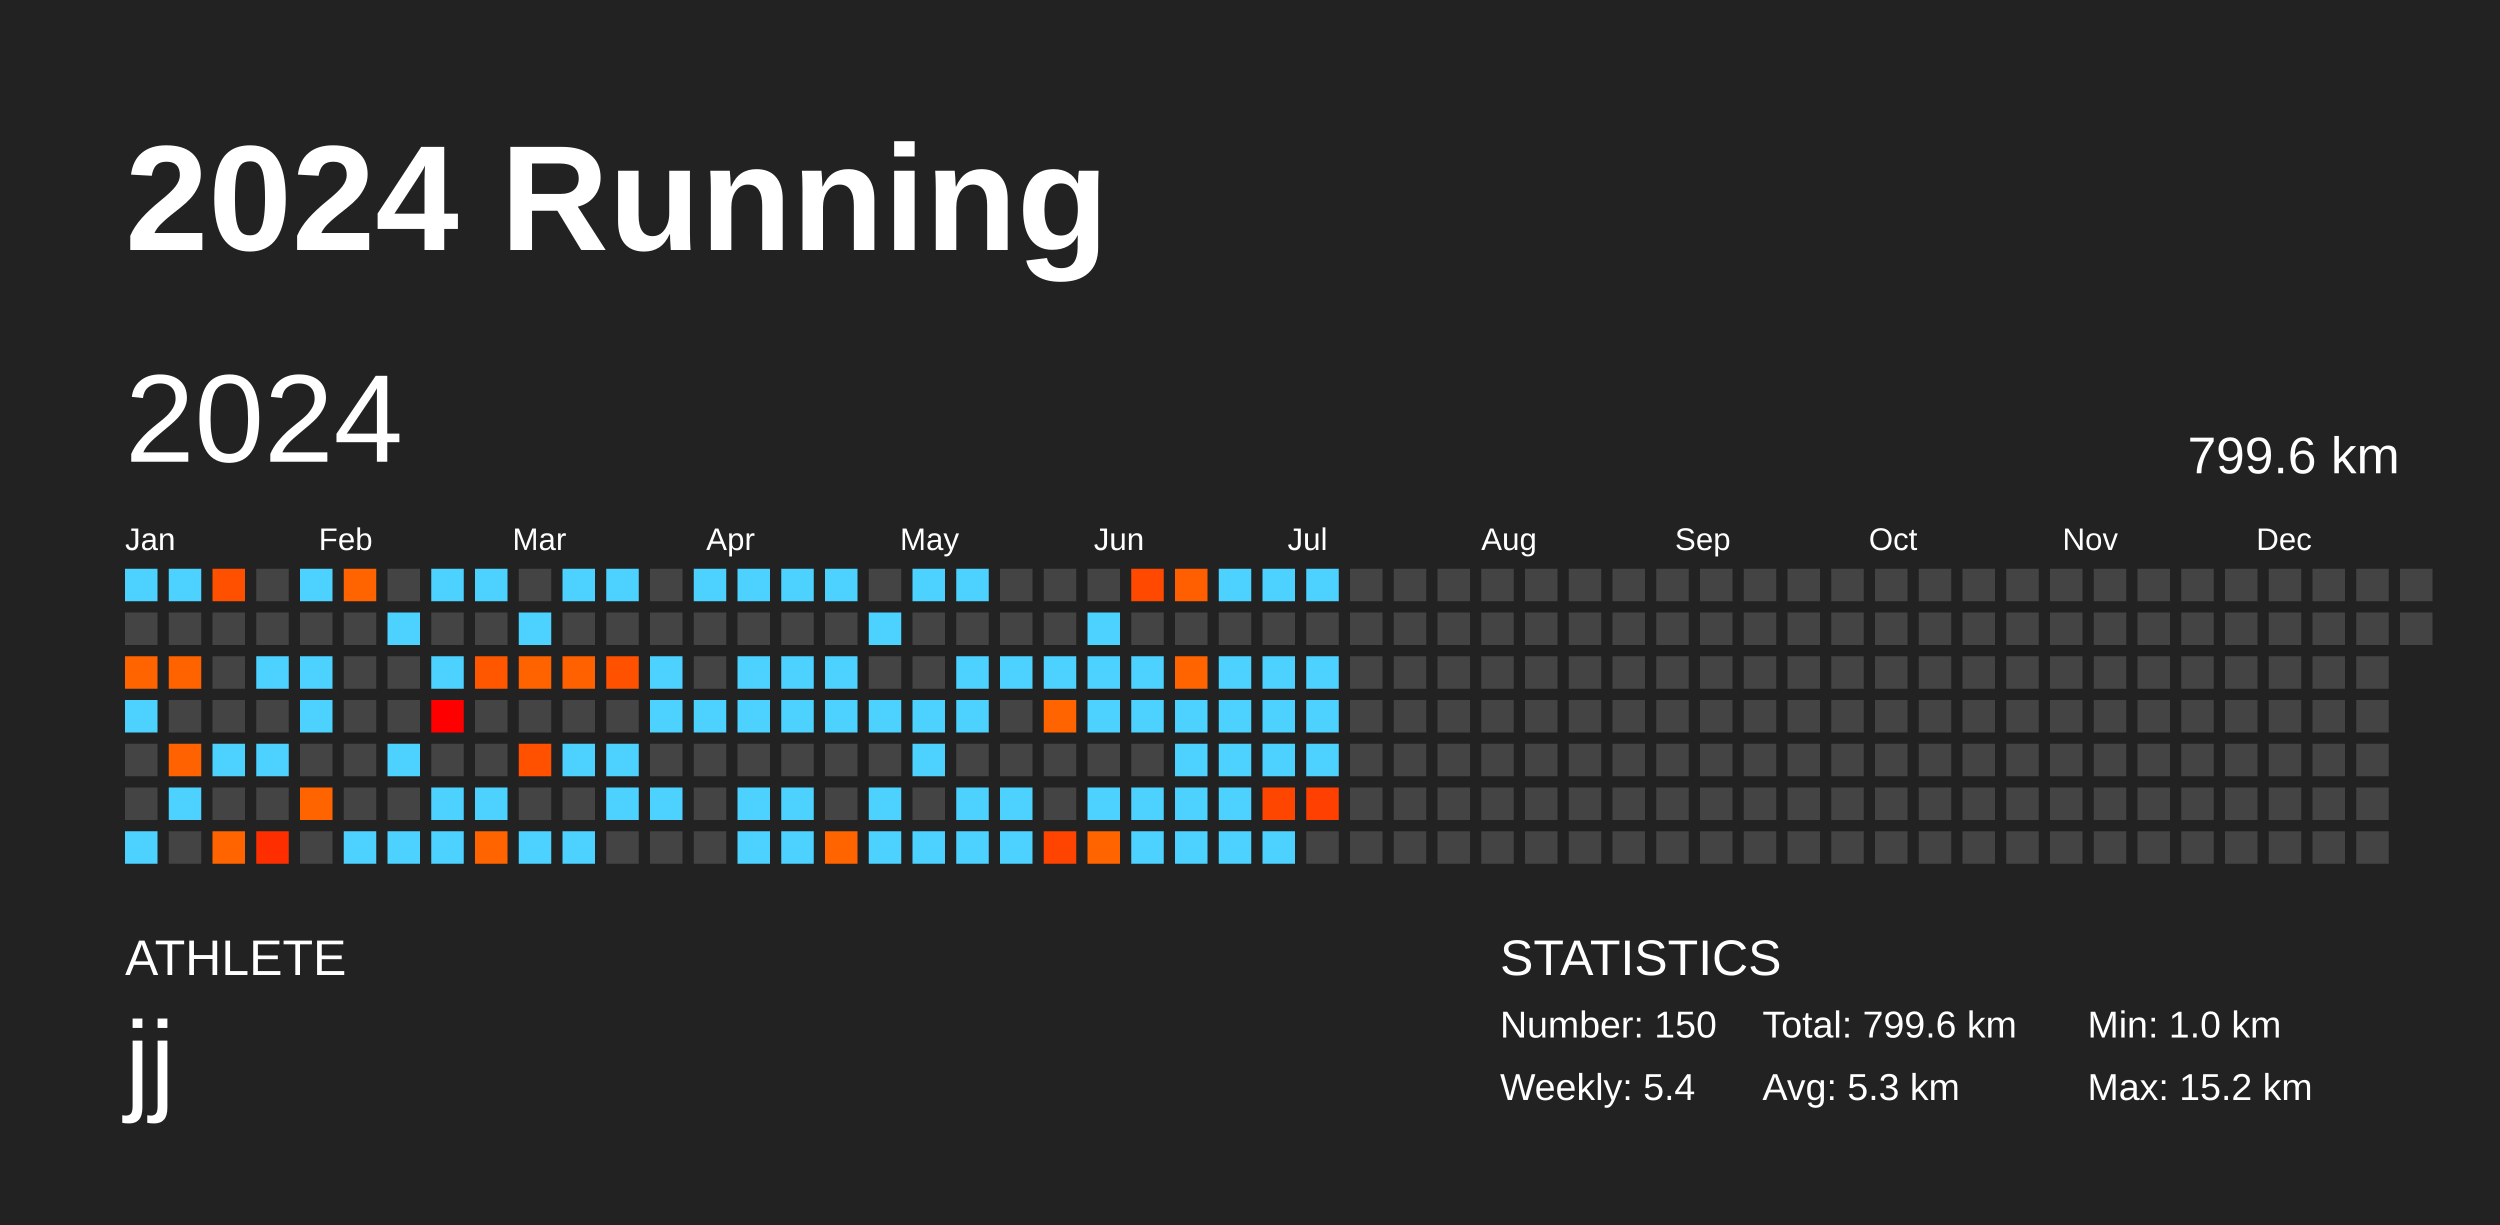
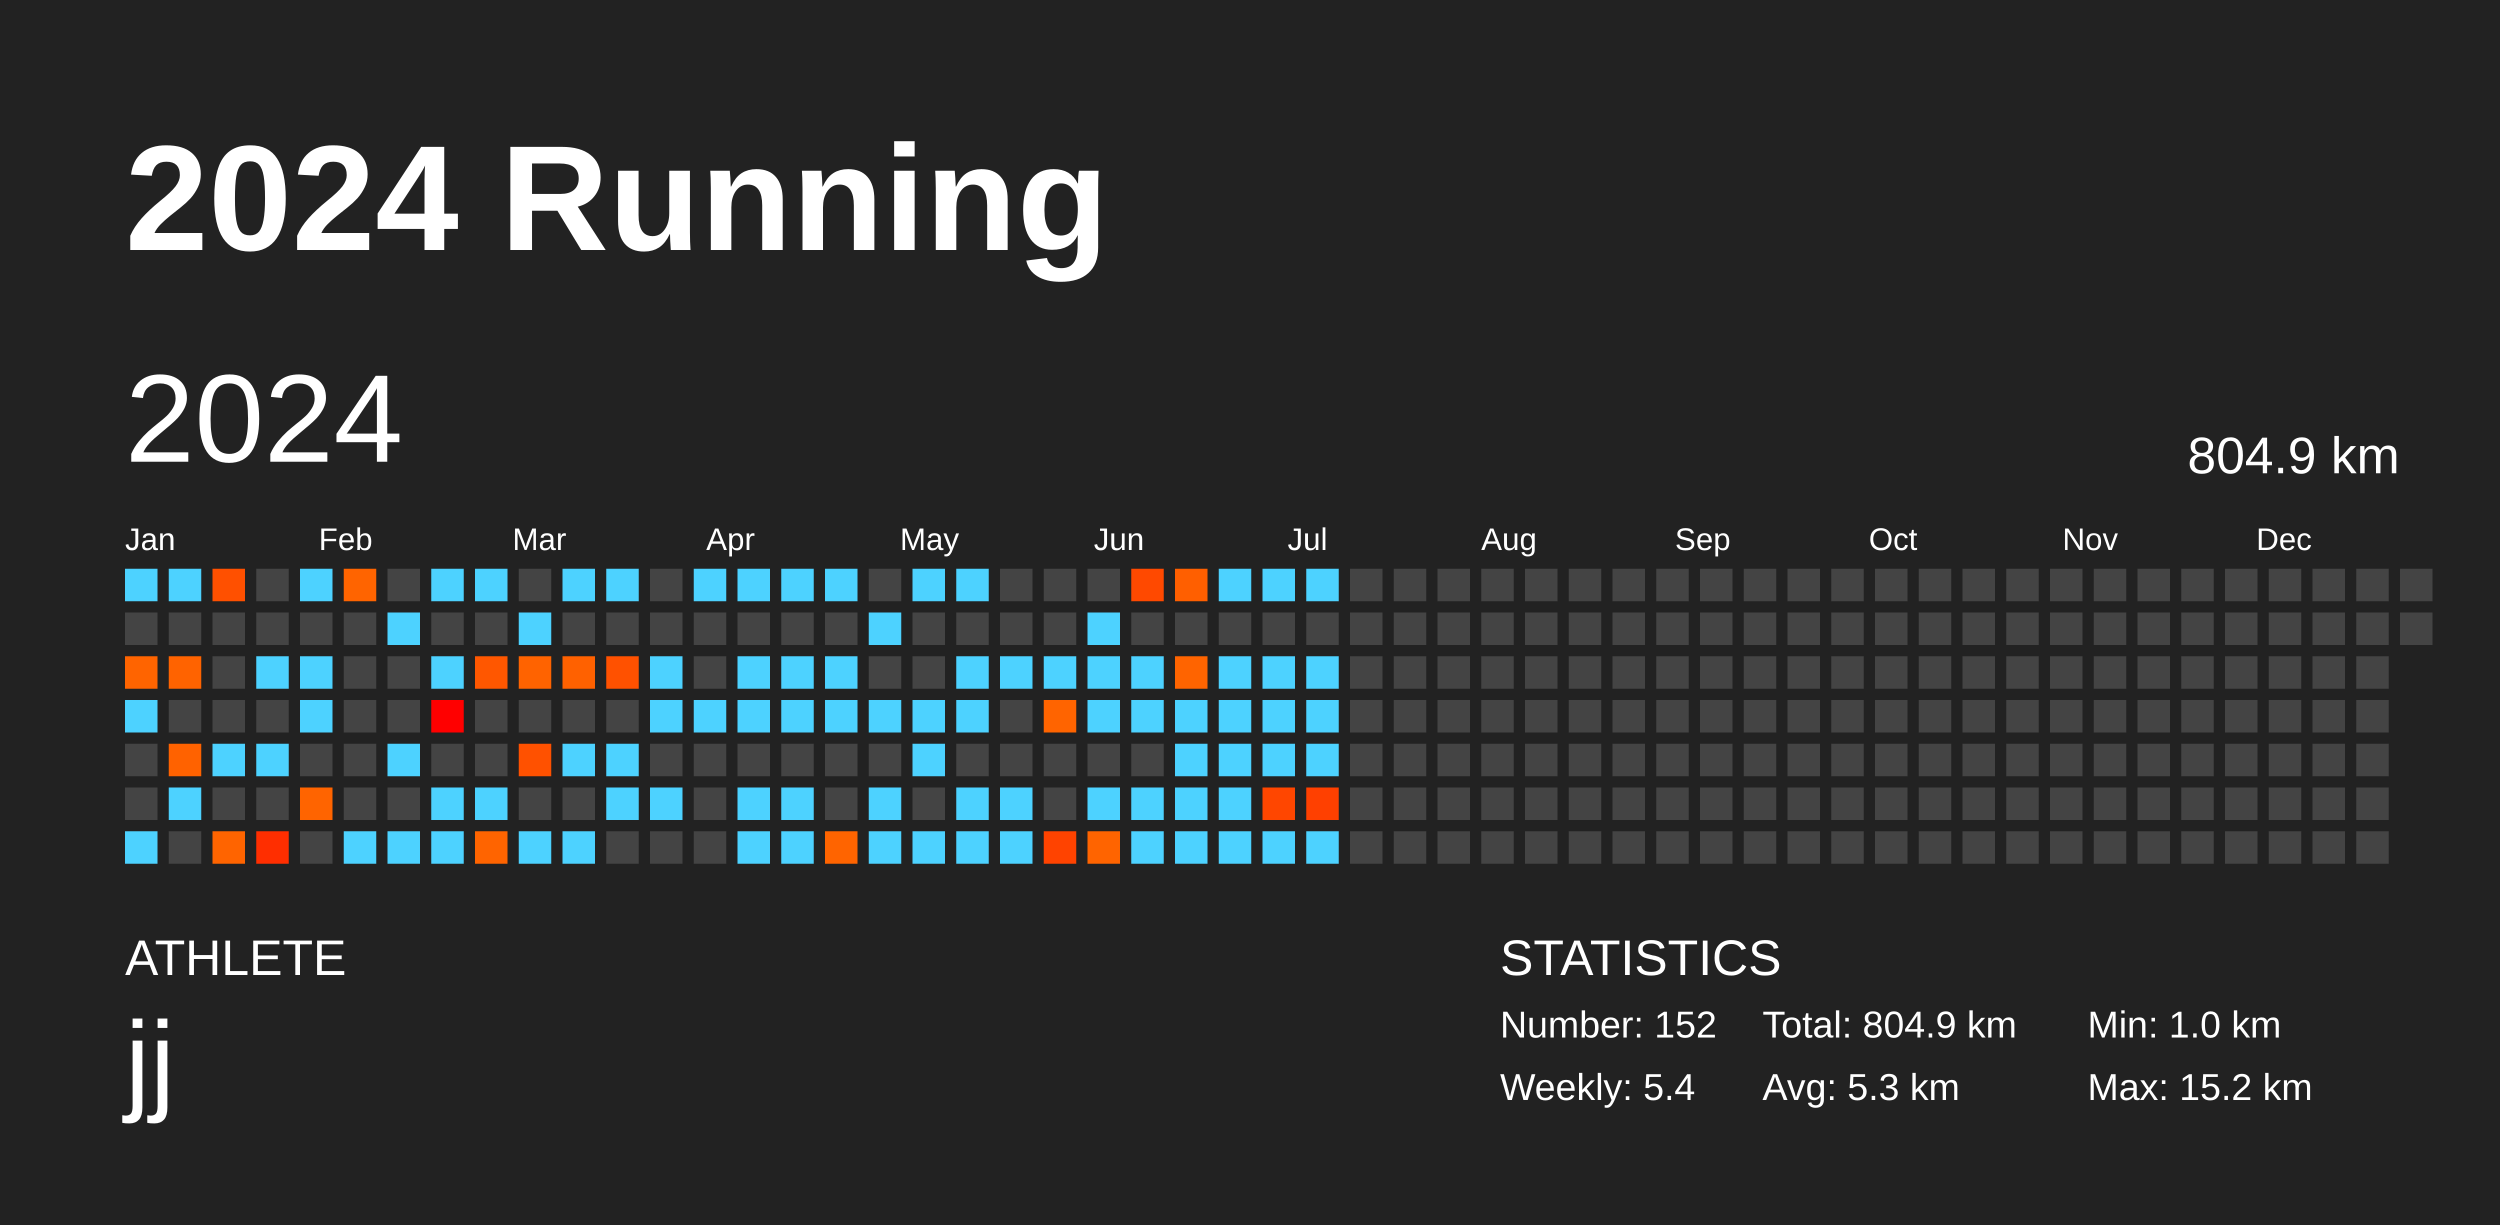
<svg xmlns="http://www.w3.org/2000/svg" baseProfile="full" height="98mm" version="1.1" viewBox="0,0,200,98" width="200mm">
  <defs />
  <rect fill="#222222" height="98" width="200" x="0" y="0" />
  <text fill="#FFFFFF" style="font-size:12px; font-family:Arial; font-weight:bold;" x="10" y="20">2024 Running</text>
  <text fill="#FFFFFF" style="font-size:4px; font-family:Arial" x="10" y="78">ATHLETE</text>
  <text fill="#FFFFFF" style="font-size:9px; font-family:Arial" x="10" y="88">jj</text>
  <text fill="#FFFFFF" style="font-size:4px; font-family:Arial" x="120" y="78">STATISTICS</text>
-   <text fill="#FFFFFF" style="font-size:3px; font-family:Arial" x="120" y="83">Number: 150</text>
+   <text fill="#FFFFFF" style="font-size:3px; font-family:Arial" x="120" y="83">Number: 152</text>
  <text fill="#FFFFFF" style="font-size:3px; font-family:Arial" x="120" y="88">Weekly: 5.4</text>
-   <text fill="#FFFFFF" style="font-size:3px; font-family:Arial" x="141" y="83">Total: 799.6 km</text>
+   <text fill="#FFFFFF" style="font-size:3px; font-family:Arial" x="141" y="83">Total: 804.9 km</text>
  <text fill="#FFFFFF" style="font-size:3px; font-family:Arial" x="141" y="88">Avg: 5.3 km</text>
  <text fill="#FFFFFF" style="font-size:3px; font-family:Arial" x="167" y="83">Min: 1.0 km</text>
  <text fill="#FFFFFF" style="font-size:3px; font-family:Arial" x="167" y="88">Max: 15.2 km</text>
  <text dominant-baseline="hanging" fill="#FFFFFF" style="font-size:10.0px; font-family:Arial;" x="10" y="30">2024</text>
-   <text dominant-baseline="hanging" fill="#FFFFFF" style="font-size:4.125px; font-family:Arial;" x="175" y="35">799.6 km</text>
+   <text dominant-baseline="hanging" fill="#FFFFFF" style="font-size:4.125px; font-family:Arial;" x="175" y="35">804.9 km</text>
  <text fill="#FFFFFF" style="font-size:2.5px; font-family:Arial" x="10.0" y="44">Jan</text>
  <text fill="#FFFFFF" style="font-size:2.5px; font-family:Arial" x="25.5" y="44">Feb</text>
  <text fill="#FFFFFF" style="font-size:2.5px; font-family:Arial" x="41.0" y="44">Mar</text>
  <text fill="#FFFFFF" style="font-size:2.5px; font-family:Arial" x="56.5" y="44">Apr</text>
  <text fill="#FFFFFF" style="font-size:2.5px; font-family:Arial" x="72.0" y="44">May</text>
  <text fill="#FFFFFF" style="font-size:2.5px; font-family:Arial" x="87.5" y="44">Jun</text>
  <text fill="#FFFFFF" style="font-size:2.5px; font-family:Arial" x="103.0" y="44">Jul</text>
  <text fill="#FFFFFF" style="font-size:2.5px; font-family:Arial" x="118.5" y="44">Aug</text>
  <text fill="#FFFFFF" style="font-size:2.5px; font-family:Arial" x="134.0" y="44">Sep</text>
  <text fill="#FFFFFF" style="font-size:2.5px; font-family:Arial" x="149.5" y="44">Oct</text>
  <text fill="#FFFFFF" style="font-size:2.5px; font-family:Arial" x="165.0" y="44">Nov</text>
  <text fill="#FFFFFF" style="font-size:2.5px; font-family:Arial" x="180.5" y="44">Dec</text>
  <rect fill="#4dd2ff" height="2.6" width="2.6" x="10.0" y="45.5" />
  <rect fill="#444444" height="2.6" width="2.6" x="10.0" y="49.0" />
  <rect fill="#ff6400" height="2.6" width="2.6" x="10.0" y="52.5" />
  <rect fill="#4dd2ff" height="2.6" width="2.6" x="10.0" y="56.0" />
  <rect fill="#444444" height="2.6" width="2.6" x="10.0" y="59.5" />
  <rect fill="#444444" height="2.6" width="2.6" x="10.0" y="63.0" />
  <rect fill="#4dd2ff" height="2.6" width="2.6" x="10.0" y="66.5" />
  <rect fill="#4dd2ff" height="2.6" width="2.6" x="13.5" y="45.5" />
  <rect fill="#444444" height="2.6" width="2.6" x="13.5" y="49.0" />
  <rect fill="#ff6300" height="2.6" width="2.6" x="13.5" y="52.5" />
  <rect fill="#444444" height="2.6" width="2.6" x="13.5" y="56.0" />
  <rect fill="#ff6200" height="2.6" width="2.6" x="13.5" y="59.5" />
  <rect fill="#4dd2ff" height="2.6" width="2.6" x="13.5" y="63.0" />
  <rect fill="#444444" height="2.6" width="2.6" x="13.5" y="66.5" />
  <rect fill="#ff5000" height="2.6" width="2.6" x="17.0" y="45.5" />
  <rect fill="#444444" height="2.6" width="2.6" x="17.0" y="49.0" />
  <rect fill="#444444" height="2.6" width="2.6" x="17.0" y="52.5" />
  <rect fill="#444444" height="2.6" width="2.6" x="17.0" y="56.0" />
  <rect fill="#4dd2ff" height="2.6" width="2.6" x="17.0" y="59.5" />
  <rect fill="#444444" height="2.6" width="2.6" x="17.0" y="63.0" />
  <rect fill="#ff6400" height="2.6" width="2.6" x="17.0" y="66.5" />
  <rect fill="#444444" height="2.6" width="2.6" x="20.5" y="45.5" />
  <rect fill="#444444" height="2.6" width="2.6" x="20.5" y="49.0" />
  <rect fill="#4dd2ff" height="2.6" width="2.6" x="20.5" y="52.5" />
  <rect fill="#444444" height="2.6" width="2.6" x="20.5" y="56.0" />
  <rect fill="#4dd2ff" height="2.6" width="2.6" x="20.5" y="59.5" />
  <rect fill="#444444" height="2.6" width="2.6" x="20.5" y="63.0" />
  <rect fill="#ff2e00" height="2.6" width="2.6" x="20.5" y="66.5" />
  <rect fill="#4dd2ff" height="2.6" width="2.6" x="24.0" y="45.5" />
  <rect fill="#444444" height="2.6" width="2.6" x="24.0" y="49.0" />
  <rect fill="#4dd2ff" height="2.6" width="2.6" x="24.0" y="52.5" />
  <rect fill="#4dd2ff" height="2.6" width="2.6" x="24.0" y="56.0" />
  <rect fill="#444444" height="2.6" width="2.6" x="24.0" y="59.5" />
  <rect fill="#ff6400" height="2.6" width="2.6" x="24.0" y="63.0" />
  <rect fill="#444444" height="2.6" width="2.6" x="24.0" y="66.5" />
  <rect fill="#ff6400" height="2.6" width="2.6" x="27.5" y="45.5" />
  <rect fill="#444444" height="2.6" width="2.6" x="27.5" y="49.0" />
  <rect fill="#444444" height="2.6" width="2.6" x="27.5" y="52.5" />
  <rect fill="#444444" height="2.6" width="2.6" x="27.5" y="56.0" />
  <rect fill="#444444" height="2.6" width="2.6" x="27.5" y="59.5" />
  <rect fill="#444444" height="2.6" width="2.6" x="27.5" y="63.0" />
  <rect fill="#4dd2ff" height="2.6" width="2.6" x="27.5" y="66.5" />
  <rect fill="#444444" height="2.6" width="2.6" x="31.0" y="45.5" />
  <rect fill="#4dd2ff" height="2.6" width="2.6" x="31.0" y="49.0" />
  <rect fill="#444444" height="2.6" width="2.6" x="31.0" y="52.5" />
  <rect fill="#444444" height="2.6" width="2.6" x="31.0" y="56.0" />
  <rect fill="#4dd2ff" height="2.6" width="2.6" x="31.0" y="59.5" />
  <rect fill="#444444" height="2.6" width="2.6" x="31.0" y="63.0" />
  <rect fill="#4dd2ff" height="2.6" width="2.6" x="31.0" y="66.5" />
  <rect fill="#4dd2ff" height="2.6" width="2.6" x="34.5" y="45.5" />
  <rect fill="#444444" height="2.6" width="2.6" x="34.5" y="49.0" />
  <rect fill="#4dd2ff" height="2.6" width="2.6" x="34.5" y="52.5" />
  <rect fill="#ff0000" height="2.6" width="2.6" x="34.5" y="56.0" />
  <rect fill="#444444" height="2.6" width="2.6" x="34.5" y="59.5" />
  <rect fill="#4dd2ff" height="2.6" width="2.6" x="34.5" y="63.0" />
  <rect fill="#4dd2ff" height="2.6" width="2.6" x="34.5" y="66.5" />
  <rect fill="#4dd2ff" height="2.6" width="2.6" x="38.0" y="45.5" />
  <rect fill="#444444" height="2.6" width="2.6" x="38.0" y="49.0" />
  <rect fill="#ff5700" height="2.6" width="2.6" x="38.0" y="52.5" />
  <rect fill="#444444" height="2.6" width="2.6" x="38.0" y="56.0" />
  <rect fill="#444444" height="2.6" width="2.6" x="38.0" y="59.5" />
  <rect fill="#4dd2ff" height="2.6" width="2.6" x="38.0" y="63.0" />
  <rect fill="#ff6400" height="2.6" width="2.6" x="38.0" y="66.5" />
  <rect fill="#444444" height="2.6" width="2.6" x="41.5" y="45.5" />
  <rect fill="#4dd2ff" height="2.6" width="2.6" x="41.5" y="49.0" />
  <rect fill="#ff6300" height="2.6" width="2.6" x="41.5" y="52.5" />
  <rect fill="#444444" height="2.6" width="2.6" x="41.5" y="56.0" />
  <rect fill="#ff5100" height="2.6" width="2.6" x="41.5" y="59.5" />
  <rect fill="#444444" height="2.6" width="2.6" x="41.5" y="63.0" />
  <rect fill="#4dd2ff" height="2.6" width="2.6" x="41.5" y="66.5" />
  <rect fill="#4dd2ff" height="2.6" width="2.6" x="45.0" y="45.5" />
  <rect fill="#444444" height="2.6" width="2.6" x="45.0" y="49.0" />
  <rect fill="#ff6100" height="2.6" width="2.6" x="45.0" y="52.5" />
  <rect fill="#444444" height="2.6" width="2.6" x="45.0" y="56.0" />
  <rect fill="#4dd2ff" height="2.6" width="2.6" x="45.0" y="59.5" />
  <rect fill="#444444" height="2.6" width="2.6" x="45.0" y="63.0" />
  <rect fill="#4dd2ff" height="2.6" width="2.6" x="45.0" y="66.5" />
  <rect fill="#4dd2ff" height="2.6" width="2.6" x="48.5" y="45.5" />
  <rect fill="#444444" height="2.6" width="2.6" x="48.5" y="49.0" />
  <rect fill="#ff5100" height="2.6" width="2.6" x="48.5" y="52.5" />
  <rect fill="#444444" height="2.6" width="2.6" x="48.5" y="56.0" />
  <rect fill="#4dd2ff" height="2.6" width="2.6" x="48.5" y="59.5" />
  <rect fill="#4dd2ff" height="2.6" width="2.6" x="48.5" y="63.0" />
  <rect fill="#444444" height="2.6" width="2.6" x="48.5" y="66.5" />
  <rect fill="#444444" height="2.6" width="2.6" x="52.0" y="45.5" />
  <rect fill="#444444" height="2.6" width="2.6" x="52.0" y="49.0" />
  <rect fill="#4dd2ff" height="2.6" width="2.6" x="52.0" y="52.5" />
  <rect fill="#4dd2ff" height="2.6" width="2.6" x="52.0" y="56.0" />
  <rect fill="#444444" height="2.6" width="2.6" x="52.0" y="59.5" />
  <rect fill="#4dd2ff" height="2.6" width="2.6" x="52.0" y="63.0" />
  <rect fill="#444444" height="2.6" width="2.6" x="52.0" y="66.5" />
  <rect fill="#4dd2ff" height="2.6" width="2.6" x="55.5" y="45.5" />
  <rect fill="#444444" height="2.6" width="2.6" x="55.5" y="49.0" />
  <rect fill="#444444" height="2.6" width="2.6" x="55.5" y="52.5" />
  <rect fill="#4dd2ff" height="2.6" width="2.6" x="55.5" y="56.0" />
  <rect fill="#444444" height="2.6" width="2.6" x="55.5" y="59.5" />
  <rect fill="#444444" height="2.6" width="2.6" x="55.5" y="63.0" />
  <rect fill="#444444" height="2.6" width="2.6" x="55.5" y="66.5" />
  <rect fill="#4dd2ff" height="2.6" width="2.6" x="59.0" y="45.5" />
  <rect fill="#444444" height="2.6" width="2.6" x="59.0" y="49.0" />
  <rect fill="#4dd2ff" height="2.6" width="2.6" x="59.0" y="52.5" />
  <rect fill="#4dd2ff" height="2.6" width="2.6" x="59.0" y="56.0" />
  <rect fill="#444444" height="2.6" width="2.6" x="59.0" y="59.5" />
  <rect fill="#4dd2ff" height="2.6" width="2.6" x="59.0" y="63.0" />
  <rect fill="#4dd2ff" height="2.6" width="2.6" x="59.0" y="66.5" />
  <rect fill="#4dd2ff" height="2.6" width="2.6" x="62.5" y="45.5" />
  <rect fill="#444444" height="2.6" width="2.6" x="62.5" y="49.0" />
  <rect fill="#4dd2ff" height="2.6" width="2.6" x="62.5" y="52.5" />
  <rect fill="#4dd2ff" height="2.6" width="2.6" x="62.5" y="56.0" />
  <rect fill="#444444" height="2.6" width="2.6" x="62.5" y="59.5" />
  <rect fill="#4dd2ff" height="2.6" width="2.6" x="62.5" y="63.0" />
  <rect fill="#4dd2ff" height="2.6" width="2.6" x="62.5" y="66.5" />
  <rect fill="#4dd2ff" height="2.6" width="2.6" x="66.0" y="45.5" />
  <rect fill="#444444" height="2.6" width="2.6" x="66.0" y="49.0" />
  <rect fill="#4dd2ff" height="2.6" width="2.6" x="66.0" y="52.5" />
  <rect fill="#4dd2ff" height="2.6" width="2.6" x="66.0" y="56.0" />
  <rect fill="#444444" height="2.6" width="2.6" x="66.0" y="59.5" />
  <rect fill="#444444" height="2.6" width="2.6" x="66.0" y="63.0" />
  <rect fill="#ff6400" height="2.6" width="2.6" x="66.0" y="66.5" />
  <rect fill="#444444" height="2.6" width="2.6" x="69.5" y="45.5" />
  <rect fill="#4dd2ff" height="2.6" width="2.6" x="69.5" y="49.0" />
  <rect fill="#444444" height="2.6" width="2.6" x="69.5" y="52.5" />
  <rect fill="#4dd2ff" height="2.6" width="2.6" x="69.5" y="56.0" />
  <rect fill="#444444" height="2.6" width="2.6" x="69.5" y="59.5" />
  <rect fill="#4dd2ff" height="2.6" width="2.6" x="69.5" y="63.0" />
  <rect fill="#4dd2ff" height="2.6" width="2.6" x="69.5" y="66.5" />
  <rect fill="#4dd2ff" height="2.6" width="2.6" x="73.0" y="45.5" />
  <rect fill="#444444" height="2.6" width="2.6" x="73.0" y="49.0" />
  <rect fill="#444444" height="2.6" width="2.6" x="73.0" y="52.5" />
  <rect fill="#4dd2ff" height="2.6" width="2.6" x="73.0" y="56.0" />
  <rect fill="#4dd2ff" height="2.6" width="2.6" x="73.0" y="59.5" />
  <rect fill="#444444" height="2.6" width="2.6" x="73.0" y="63.0" />
  <rect fill="#4dd2ff" height="2.6" width="2.6" x="73.0" y="66.5" />
  <rect fill="#4dd2ff" height="2.6" width="2.6" x="76.5" y="45.5" />
  <rect fill="#444444" height="2.6" width="2.6" x="76.5" y="49.0" />
  <rect fill="#4dd2ff" height="2.6" width="2.6" x="76.5" y="52.5" />
  <rect fill="#4dd2ff" height="2.6" width="2.6" x="76.5" y="56.0" />
  <rect fill="#444444" height="2.6" width="2.6" x="76.5" y="59.5" />
  <rect fill="#4dd2ff" height="2.6" width="2.6" x="76.5" y="63.0" />
  <rect fill="#4dd2ff" height="2.6" width="2.6" x="76.5" y="66.5" />
  <rect fill="#444444" height="2.6" width="2.6" x="80.0" y="45.5" />
  <rect fill="#444444" height="2.6" width="2.6" x="80.0" y="49.0" />
  <rect fill="#4dd2ff" height="2.6" width="2.6" x="80.0" y="52.5" />
  <rect fill="#444444" height="2.6" width="2.6" x="80.0" y="56.0" />
  <rect fill="#444444" height="2.6" width="2.6" x="80.0" y="59.5" />
  <rect fill="#4dd2ff" height="2.6" width="2.6" x="80.0" y="63.0" />
  <rect fill="#4dd2ff" height="2.6" width="2.6" x="80.0" y="66.5" />
  <rect fill="#444444" height="2.6" width="2.6" x="83.5" y="45.5" />
  <rect fill="#444444" height="2.6" width="2.6" x="83.5" y="49.0" />
  <rect fill="#4dd2ff" height="2.6" width="2.6" x="83.5" y="52.5" />
  <rect fill="#ff6400" height="2.6" width="2.6" x="83.5" y="56.0" />
  <rect fill="#444444" height="2.6" width="2.6" x="83.5" y="59.5" />
  <rect fill="#444444" height="2.6" width="2.6" x="83.5" y="63.0" />
  <rect fill="#ff4300" height="2.6" width="2.6" x="83.5" y="66.5" />
  <rect fill="#444444" height="2.6" width="2.6" x="87.0" y="45.5" />
  <rect fill="#4dd2ff" height="2.6" width="2.6" x="87.0" y="49.0" />
  <rect fill="#4dd2ff" height="2.6" width="2.6" x="87.0" y="52.5" />
  <rect fill="#4dd2ff" height="2.6" width="2.6" x="87.0" y="56.0" />
  <rect fill="#444444" height="2.6" width="2.6" x="87.0" y="59.5" />
  <rect fill="#4dd2ff" height="2.6" width="2.6" x="87.0" y="63.0" />
  <rect fill="#ff6400" height="2.6" width="2.6" x="87.0" y="66.5" />
  <rect fill="#ff4900" height="2.6" width="2.6" x="90.5" y="45.5" />
  <rect fill="#444444" height="2.6" width="2.6" x="90.5" y="49.0" />
  <rect fill="#4dd2ff" height="2.6" width="2.6" x="90.5" y="52.5" />
  <rect fill="#4dd2ff" height="2.6" width="2.6" x="90.5" y="56.0" />
  <rect fill="#444444" height="2.6" width="2.6" x="90.5" y="59.5" />
  <rect fill="#4dd2ff" height="2.6" width="2.6" x="90.5" y="63.0" />
  <rect fill="#4dd2ff" height="2.6" width="2.6" x="90.5" y="66.5" />
  <rect fill="#ff5f00" height="2.6" width="2.6" x="94.0" y="45.5" />
  <rect fill="#444444" height="2.6" width="2.6" x="94.0" y="49.0" />
  <rect fill="#ff6400" height="2.6" width="2.6" x="94.0" y="52.5" />
  <rect fill="#4dd2ff" height="2.6" width="2.6" x="94.0" y="56.0" />
  <rect fill="#4dd2ff" height="2.6" width="2.6" x="94.0" y="59.5" />
  <rect fill="#4dd2ff" height="2.6" width="2.6" x="94.0" y="63.0" />
  <rect fill="#4dd2ff" height="2.6" width="2.6" x="94.0" y="66.5" />
  <rect fill="#4dd2ff" height="2.6" width="2.6" x="97.5" y="45.5" />
  <rect fill="#444444" height="2.6" width="2.6" x="97.5" y="49.0" />
  <rect fill="#4dd2ff" height="2.6" width="2.6" x="97.5" y="52.5" />
  <rect fill="#4dd2ff" height="2.6" width="2.6" x="97.5" y="56.0" />
  <rect fill="#4dd2ff" height="2.6" width="2.6" x="97.5" y="59.5" />
  <rect fill="#4dd2ff" height="2.6" width="2.6" x="97.5" y="63.0" />
  <rect fill="#4dd2ff" height="2.6" width="2.6" x="97.5" y="66.5" />
  <rect fill="#4dd2ff" height="2.6" width="2.6" x="101.0" y="45.5" />
  <rect fill="#444444" height="2.6" width="2.6" x="101.0" y="49.0" />
  <rect fill="#4dd2ff" height="2.6" width="2.6" x="101.0" y="52.5" />
  <rect fill="#4dd2ff" height="2.6" width="2.6" x="101.0" y="56.0" />
  <rect fill="#4dd2ff" height="2.6" width="2.6" x="101.0" y="59.5" />
  <rect fill="#ff4600" height="2.6" width="2.6" x="101.0" y="63.0" />
  <rect fill="#4dd2ff" height="2.6" width="2.6" x="101.0" y="66.5" />
  <rect fill="#4dd2ff" height="2.6" width="2.6" x="104.5" y="45.5" />
  <rect fill="#444444" height="2.6" width="2.6" x="104.5" y="49.0" />
  <rect fill="#4dd2ff" height="2.6" width="2.6" x="104.5" y="52.5" />
  <rect fill="#4dd2ff" height="2.6" width="2.6" x="104.5" y="56.0" />
  <rect fill="#4dd2ff" height="2.6" width="2.6" x="104.5" y="59.5" />
  <rect fill="#ff4000" height="2.6" width="2.6" x="104.5" y="63.0" />
-   <rect fill="#444444" height="2.6" width="2.6" x="104.5" y="66.5" />
+   <rect fill="#4dd2ff" height="2.6" width="2.6" x="104.5" y="66.5" />
  <rect fill="#444444" height="2.6" width="2.6" x="108.0" y="45.5" />
  <rect fill="#444444" height="2.6" width="2.6" x="108.0" y="49.0" />
  <rect fill="#444444" height="2.6" width="2.6" x="108.0" y="52.5" />
  <rect fill="#444444" height="2.6" width="2.6" x="108.0" y="56.0" />
  <rect fill="#444444" height="2.6" width="2.6" x="108.0" y="59.5" />
  <rect fill="#444444" height="2.6" width="2.6" x="108.0" y="63.0" />
  <rect fill="#444444" height="2.6" width="2.6" x="108.0" y="66.5" />
  <rect fill="#444444" height="2.6" width="2.6" x="111.5" y="45.5" />
  <rect fill="#444444" height="2.6" width="2.6" x="111.5" y="49.0" />
  <rect fill="#444444" height="2.6" width="2.6" x="111.5" y="52.5" />
  <rect fill="#444444" height="2.6" width="2.6" x="111.5" y="56.0" />
  <rect fill="#444444" height="2.6" width="2.6" x="111.5" y="59.5" />
  <rect fill="#444444" height="2.6" width="2.6" x="111.5" y="63.0" />
  <rect fill="#444444" height="2.6" width="2.6" x="111.5" y="66.5" />
  <rect fill="#444444" height="2.6" width="2.6" x="115.0" y="45.5" />
  <rect fill="#444444" height="2.6" width="2.6" x="115.0" y="49.0" />
  <rect fill="#444444" height="2.6" width="2.6" x="115.0" y="52.5" />
  <rect fill="#444444" height="2.6" width="2.6" x="115.0" y="56.0" />
  <rect fill="#444444" height="2.6" width="2.6" x="115.0" y="59.5" />
  <rect fill="#444444" height="2.6" width="2.6" x="115.0" y="63.0" />
  <rect fill="#444444" height="2.6" width="2.6" x="115.0" y="66.5" />
  <rect fill="#444444" height="2.6" width="2.6" x="118.5" y="45.5" />
  <rect fill="#444444" height="2.6" width="2.6" x="118.5" y="49.0" />
  <rect fill="#444444" height="2.6" width="2.6" x="118.5" y="52.5" />
  <rect fill="#444444" height="2.6" width="2.6" x="118.5" y="56.0" />
  <rect fill="#444444" height="2.6" width="2.6" x="118.5" y="59.5" />
  <rect fill="#444444" height="2.6" width="2.6" x="118.5" y="63.0" />
  <rect fill="#444444" height="2.6" width="2.6" x="118.5" y="66.5" />
  <rect fill="#444444" height="2.6" width="2.6" x="122.0" y="45.5" />
  <rect fill="#444444" height="2.6" width="2.6" x="122.0" y="49.0" />
  <rect fill="#444444" height="2.6" width="2.6" x="122.0" y="52.5" />
  <rect fill="#444444" height="2.6" width="2.6" x="122.0" y="56.0" />
  <rect fill="#444444" height="2.6" width="2.6" x="122.0" y="59.5" />
  <rect fill="#444444" height="2.6" width="2.6" x="122.0" y="63.0" />
  <rect fill="#444444" height="2.6" width="2.6" x="122.0" y="66.5" />
  <rect fill="#444444" height="2.6" width="2.6" x="125.5" y="45.5" />
  <rect fill="#444444" height="2.6" width="2.6" x="125.5" y="49.0" />
  <rect fill="#444444" height="2.6" width="2.6" x="125.5" y="52.5" />
  <rect fill="#444444" height="2.6" width="2.6" x="125.5" y="56.0" />
  <rect fill="#444444" height="2.6" width="2.6" x="125.5" y="59.5" />
  <rect fill="#444444" height="2.6" width="2.6" x="125.5" y="63.0" />
  <rect fill="#444444" height="2.6" width="2.6" x="125.5" y="66.5" />
  <rect fill="#444444" height="2.6" width="2.6" x="129.0" y="45.5" />
  <rect fill="#444444" height="2.6" width="2.6" x="129.0" y="49.0" />
  <rect fill="#444444" height="2.6" width="2.6" x="129.0" y="52.5" />
  <rect fill="#444444" height="2.6" width="2.6" x="129.0" y="56.0" />
  <rect fill="#444444" height="2.6" width="2.6" x="129.0" y="59.5" />
  <rect fill="#444444" height="2.6" width="2.6" x="129.0" y="63.0" />
  <rect fill="#444444" height="2.6" width="2.6" x="129.0" y="66.5" />
  <rect fill="#444444" height="2.6" width="2.6" x="132.5" y="45.5" />
  <rect fill="#444444" height="2.6" width="2.6" x="132.5" y="49.0" />
  <rect fill="#444444" height="2.6" width="2.6" x="132.5" y="52.5" />
  <rect fill="#444444" height="2.6" width="2.6" x="132.5" y="56.0" />
  <rect fill="#444444" height="2.6" width="2.6" x="132.5" y="59.5" />
  <rect fill="#444444" height="2.6" width="2.6" x="132.5" y="63.0" />
  <rect fill="#444444" height="2.6" width="2.6" x="132.5" y="66.5" />
  <rect fill="#444444" height="2.6" width="2.6" x="136.0" y="45.5" />
  <rect fill="#444444" height="2.6" width="2.6" x="136.0" y="49.0" />
  <rect fill="#444444" height="2.6" width="2.6" x="136.0" y="52.5" />
  <rect fill="#444444" height="2.6" width="2.6" x="136.0" y="56.0" />
  <rect fill="#444444" height="2.6" width="2.6" x="136.0" y="59.5" />
  <rect fill="#444444" height="2.6" width="2.6" x="136.0" y="63.0" />
  <rect fill="#444444" height="2.6" width="2.6" x="136.0" y="66.5" />
  <rect fill="#444444" height="2.6" width="2.6" x="139.5" y="45.5" />
  <rect fill="#444444" height="2.6" width="2.6" x="139.5" y="49.0" />
  <rect fill="#444444" height="2.6" width="2.6" x="139.5" y="52.5" />
  <rect fill="#444444" height="2.6" width="2.6" x="139.5" y="56.0" />
  <rect fill="#444444" height="2.6" width="2.6" x="139.5" y="59.5" />
  <rect fill="#444444" height="2.6" width="2.6" x="139.5" y="63.0" />
  <rect fill="#444444" height="2.6" width="2.6" x="139.5" y="66.5" />
  <rect fill="#444444" height="2.6" width="2.6" x="143.0" y="45.5" />
  <rect fill="#444444" height="2.6" width="2.6" x="143.0" y="49.0" />
  <rect fill="#444444" height="2.6" width="2.6" x="143.0" y="52.5" />
  <rect fill="#444444" height="2.6" width="2.6" x="143.0" y="56.0" />
  <rect fill="#444444" height="2.6" width="2.6" x="143.0" y="59.5" />
  <rect fill="#444444" height="2.6" width="2.6" x="143.0" y="63.0" />
  <rect fill="#444444" height="2.6" width="2.6" x="143.0" y="66.5" />
  <rect fill="#444444" height="2.6" width="2.6" x="146.5" y="45.5" />
  <rect fill="#444444" height="2.6" width="2.6" x="146.5" y="49.0" />
  <rect fill="#444444" height="2.6" width="2.6" x="146.5" y="52.5" />
  <rect fill="#444444" height="2.6" width="2.6" x="146.5" y="56.0" />
  <rect fill="#444444" height="2.6" width="2.6" x="146.5" y="59.5" />
  <rect fill="#444444" height="2.6" width="2.6" x="146.5" y="63.0" />
  <rect fill="#444444" height="2.6" width="2.6" x="146.5" y="66.5" />
  <rect fill="#444444" height="2.6" width="2.6" x="150.0" y="45.5" />
  <rect fill="#444444" height="2.6" width="2.6" x="150.0" y="49.0" />
  <rect fill="#444444" height="2.6" width="2.6" x="150.0" y="52.5" />
  <rect fill="#444444" height="2.6" width="2.6" x="150.0" y="56.0" />
  <rect fill="#444444" height="2.6" width="2.6" x="150.0" y="59.5" />
  <rect fill="#444444" height="2.6" width="2.6" x="150.0" y="63.0" />
  <rect fill="#444444" height="2.6" width="2.6" x="150.0" y="66.5" />
  <rect fill="#444444" height="2.6" width="2.6" x="153.5" y="45.5" />
  <rect fill="#444444" height="2.6" width="2.6" x="153.5" y="49.0" />
  <rect fill="#444444" height="2.6" width="2.6" x="153.5" y="52.5" />
  <rect fill="#444444" height="2.6" width="2.6" x="153.5" y="56.0" />
  <rect fill="#444444" height="2.6" width="2.6" x="153.5" y="59.5" />
  <rect fill="#444444" height="2.6" width="2.6" x="153.5" y="63.0" />
  <rect fill="#444444" height="2.6" width="2.6" x="153.5" y="66.5" />
  <rect fill="#444444" height="2.6" width="2.6" x="157.0" y="45.5" />
  <rect fill="#444444" height="2.6" width="2.6" x="157.0" y="49.0" />
  <rect fill="#444444" height="2.6" width="2.6" x="157.0" y="52.5" />
  <rect fill="#444444" height="2.6" width="2.6" x="157.0" y="56.0" />
  <rect fill="#444444" height="2.6" width="2.6" x="157.0" y="59.5" />
  <rect fill="#444444" height="2.6" width="2.6" x="157.0" y="63.0" />
  <rect fill="#444444" height="2.6" width="2.6" x="157.0" y="66.5" />
  <rect fill="#444444" height="2.6" width="2.6" x="160.5" y="45.5" />
  <rect fill="#444444" height="2.6" width="2.6" x="160.5" y="49.0" />
  <rect fill="#444444" height="2.6" width="2.6" x="160.5" y="52.5" />
  <rect fill="#444444" height="2.6" width="2.6" x="160.5" y="56.0" />
  <rect fill="#444444" height="2.6" width="2.6" x="160.5" y="59.5" />
  <rect fill="#444444" height="2.6" width="2.6" x="160.5" y="63.0" />
  <rect fill="#444444" height="2.6" width="2.6" x="160.5" y="66.5" />
  <rect fill="#444444" height="2.6" width="2.6" x="164.0" y="45.5" />
  <rect fill="#444444" height="2.6" width="2.6" x="164.0" y="49.0" />
  <rect fill="#444444" height="2.6" width="2.6" x="164.0" y="52.5" />
  <rect fill="#444444" height="2.6" width="2.6" x="164.0" y="56.0" />
  <rect fill="#444444" height="2.6" width="2.6" x="164.0" y="59.5" />
  <rect fill="#444444" height="2.6" width="2.6" x="164.0" y="63.0" />
  <rect fill="#444444" height="2.6" width="2.6" x="164.0" y="66.5" />
  <rect fill="#444444" height="2.6" width="2.6" x="167.5" y="45.5" />
  <rect fill="#444444" height="2.6" width="2.6" x="167.5" y="49.0" />
  <rect fill="#444444" height="2.6" width="2.6" x="167.5" y="52.5" />
  <rect fill="#444444" height="2.6" width="2.6" x="167.5" y="56.0" />
  <rect fill="#444444" height="2.6" width="2.6" x="167.5" y="59.5" />
  <rect fill="#444444" height="2.6" width="2.6" x="167.5" y="63.0" />
  <rect fill="#444444" height="2.6" width="2.6" x="167.5" y="66.5" />
  <rect fill="#444444" height="2.6" width="2.6" x="171.0" y="45.5" />
  <rect fill="#444444" height="2.6" width="2.6" x="171.0" y="49.0" />
  <rect fill="#444444" height="2.6" width="2.6" x="171.0" y="52.5" />
  <rect fill="#444444" height="2.6" width="2.6" x="171.0" y="56.0" />
  <rect fill="#444444" height="2.6" width="2.6" x="171.0" y="59.5" />
  <rect fill="#444444" height="2.6" width="2.6" x="171.0" y="63.0" />
  <rect fill="#444444" height="2.6" width="2.6" x="171.0" y="66.5" />
  <rect fill="#444444" height="2.6" width="2.6" x="174.5" y="45.5" />
  <rect fill="#444444" height="2.6" width="2.6" x="174.5" y="49.0" />
  <rect fill="#444444" height="2.6" width="2.6" x="174.5" y="52.5" />
  <rect fill="#444444" height="2.6" width="2.6" x="174.5" y="56.0" />
  <rect fill="#444444" height="2.6" width="2.6" x="174.5" y="59.5" />
  <rect fill="#444444" height="2.6" width="2.6" x="174.5" y="63.0" />
  <rect fill="#444444" height="2.6" width="2.6" x="174.5" y="66.5" />
  <rect fill="#444444" height="2.6" width="2.6" x="178.0" y="45.5" />
  <rect fill="#444444" height="2.6" width="2.6" x="178.0" y="49.0" />
  <rect fill="#444444" height="2.6" width="2.6" x="178.0" y="52.5" />
  <rect fill="#444444" height="2.6" width="2.6" x="178.0" y="56.0" />
  <rect fill="#444444" height="2.6" width="2.6" x="178.0" y="59.5" />
  <rect fill="#444444" height="2.6" width="2.6" x="178.0" y="63.0" />
  <rect fill="#444444" height="2.6" width="2.6" x="178.0" y="66.5" />
  <rect fill="#444444" height="2.6" width="2.6" x="181.5" y="45.5" />
  <rect fill="#444444" height="2.6" width="2.6" x="181.5" y="49.0" />
  <rect fill="#444444" height="2.6" width="2.6" x="181.5" y="52.5" />
  <rect fill="#444444" height="2.6" width="2.6" x="181.5" y="56.0" />
  <rect fill="#444444" height="2.6" width="2.6" x="181.5" y="59.5" />
  <rect fill="#444444" height="2.6" width="2.6" x="181.5" y="63.0" />
  <rect fill="#444444" height="2.6" width="2.6" x="181.5" y="66.5" />
  <rect fill="#444444" height="2.6" width="2.6" x="185.0" y="45.5" />
  <rect fill="#444444" height="2.6" width="2.6" x="185.0" y="49.0" />
  <rect fill="#444444" height="2.6" width="2.6" x="185.0" y="52.5" />
  <rect fill="#444444" height="2.6" width="2.6" x="185.0" y="56.0" />
  <rect fill="#444444" height="2.6" width="2.6" x="185.0" y="59.5" />
  <rect fill="#444444" height="2.6" width="2.6" x="185.0" y="63.0" />
  <rect fill="#444444" height="2.6" width="2.6" x="185.0" y="66.5" />
  <rect fill="#444444" height="2.6" width="2.6" x="188.5" y="45.5" />
  <rect fill="#444444" height="2.6" width="2.6" x="188.5" y="49.0" />
  <rect fill="#444444" height="2.6" width="2.6" x="188.5" y="52.5" />
  <rect fill="#444444" height="2.6" width="2.6" x="188.5" y="56.0" />
  <rect fill="#444444" height="2.6" width="2.6" x="188.5" y="59.5" />
  <rect fill="#444444" height="2.6" width="2.6" x="188.5" y="63.0" />
  <rect fill="#444444" height="2.6" width="2.6" x="188.5" y="66.5" />
  <rect fill="#444444" height="2.6" width="2.6" x="192.0" y="45.5" />
  <rect fill="#444444" height="2.6" width="2.6" x="192.0" y="49.0" />
</svg>
